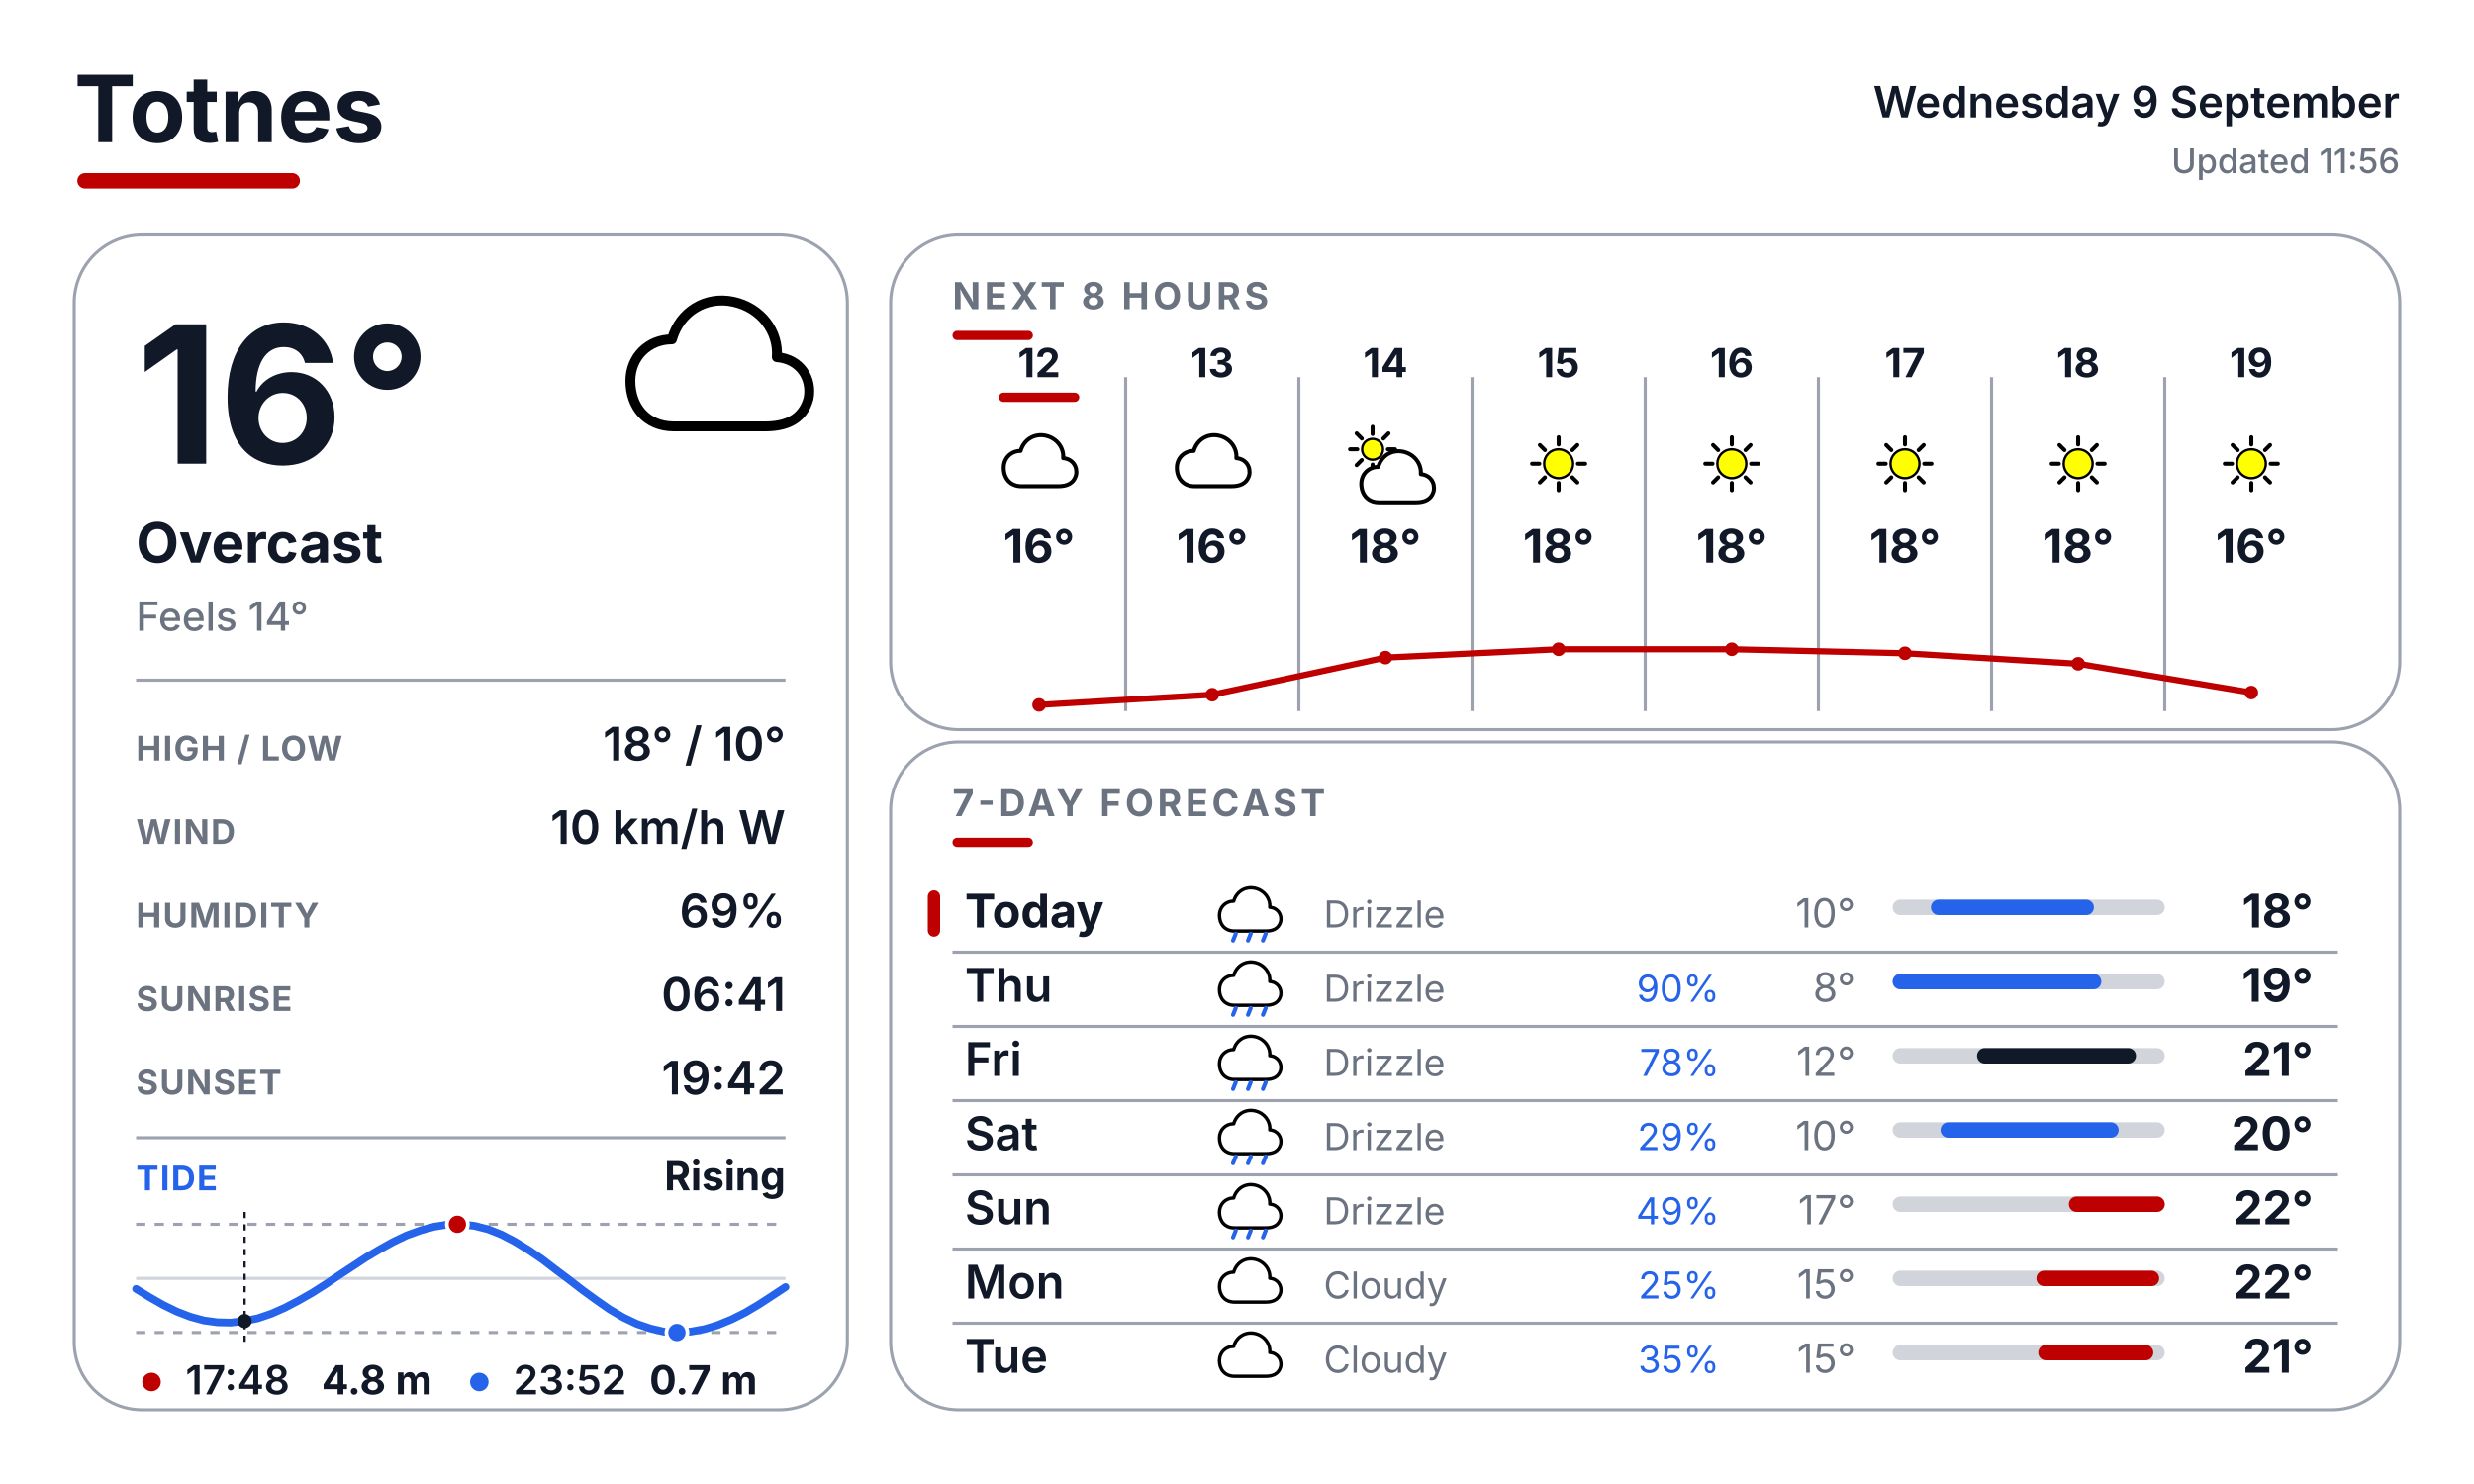
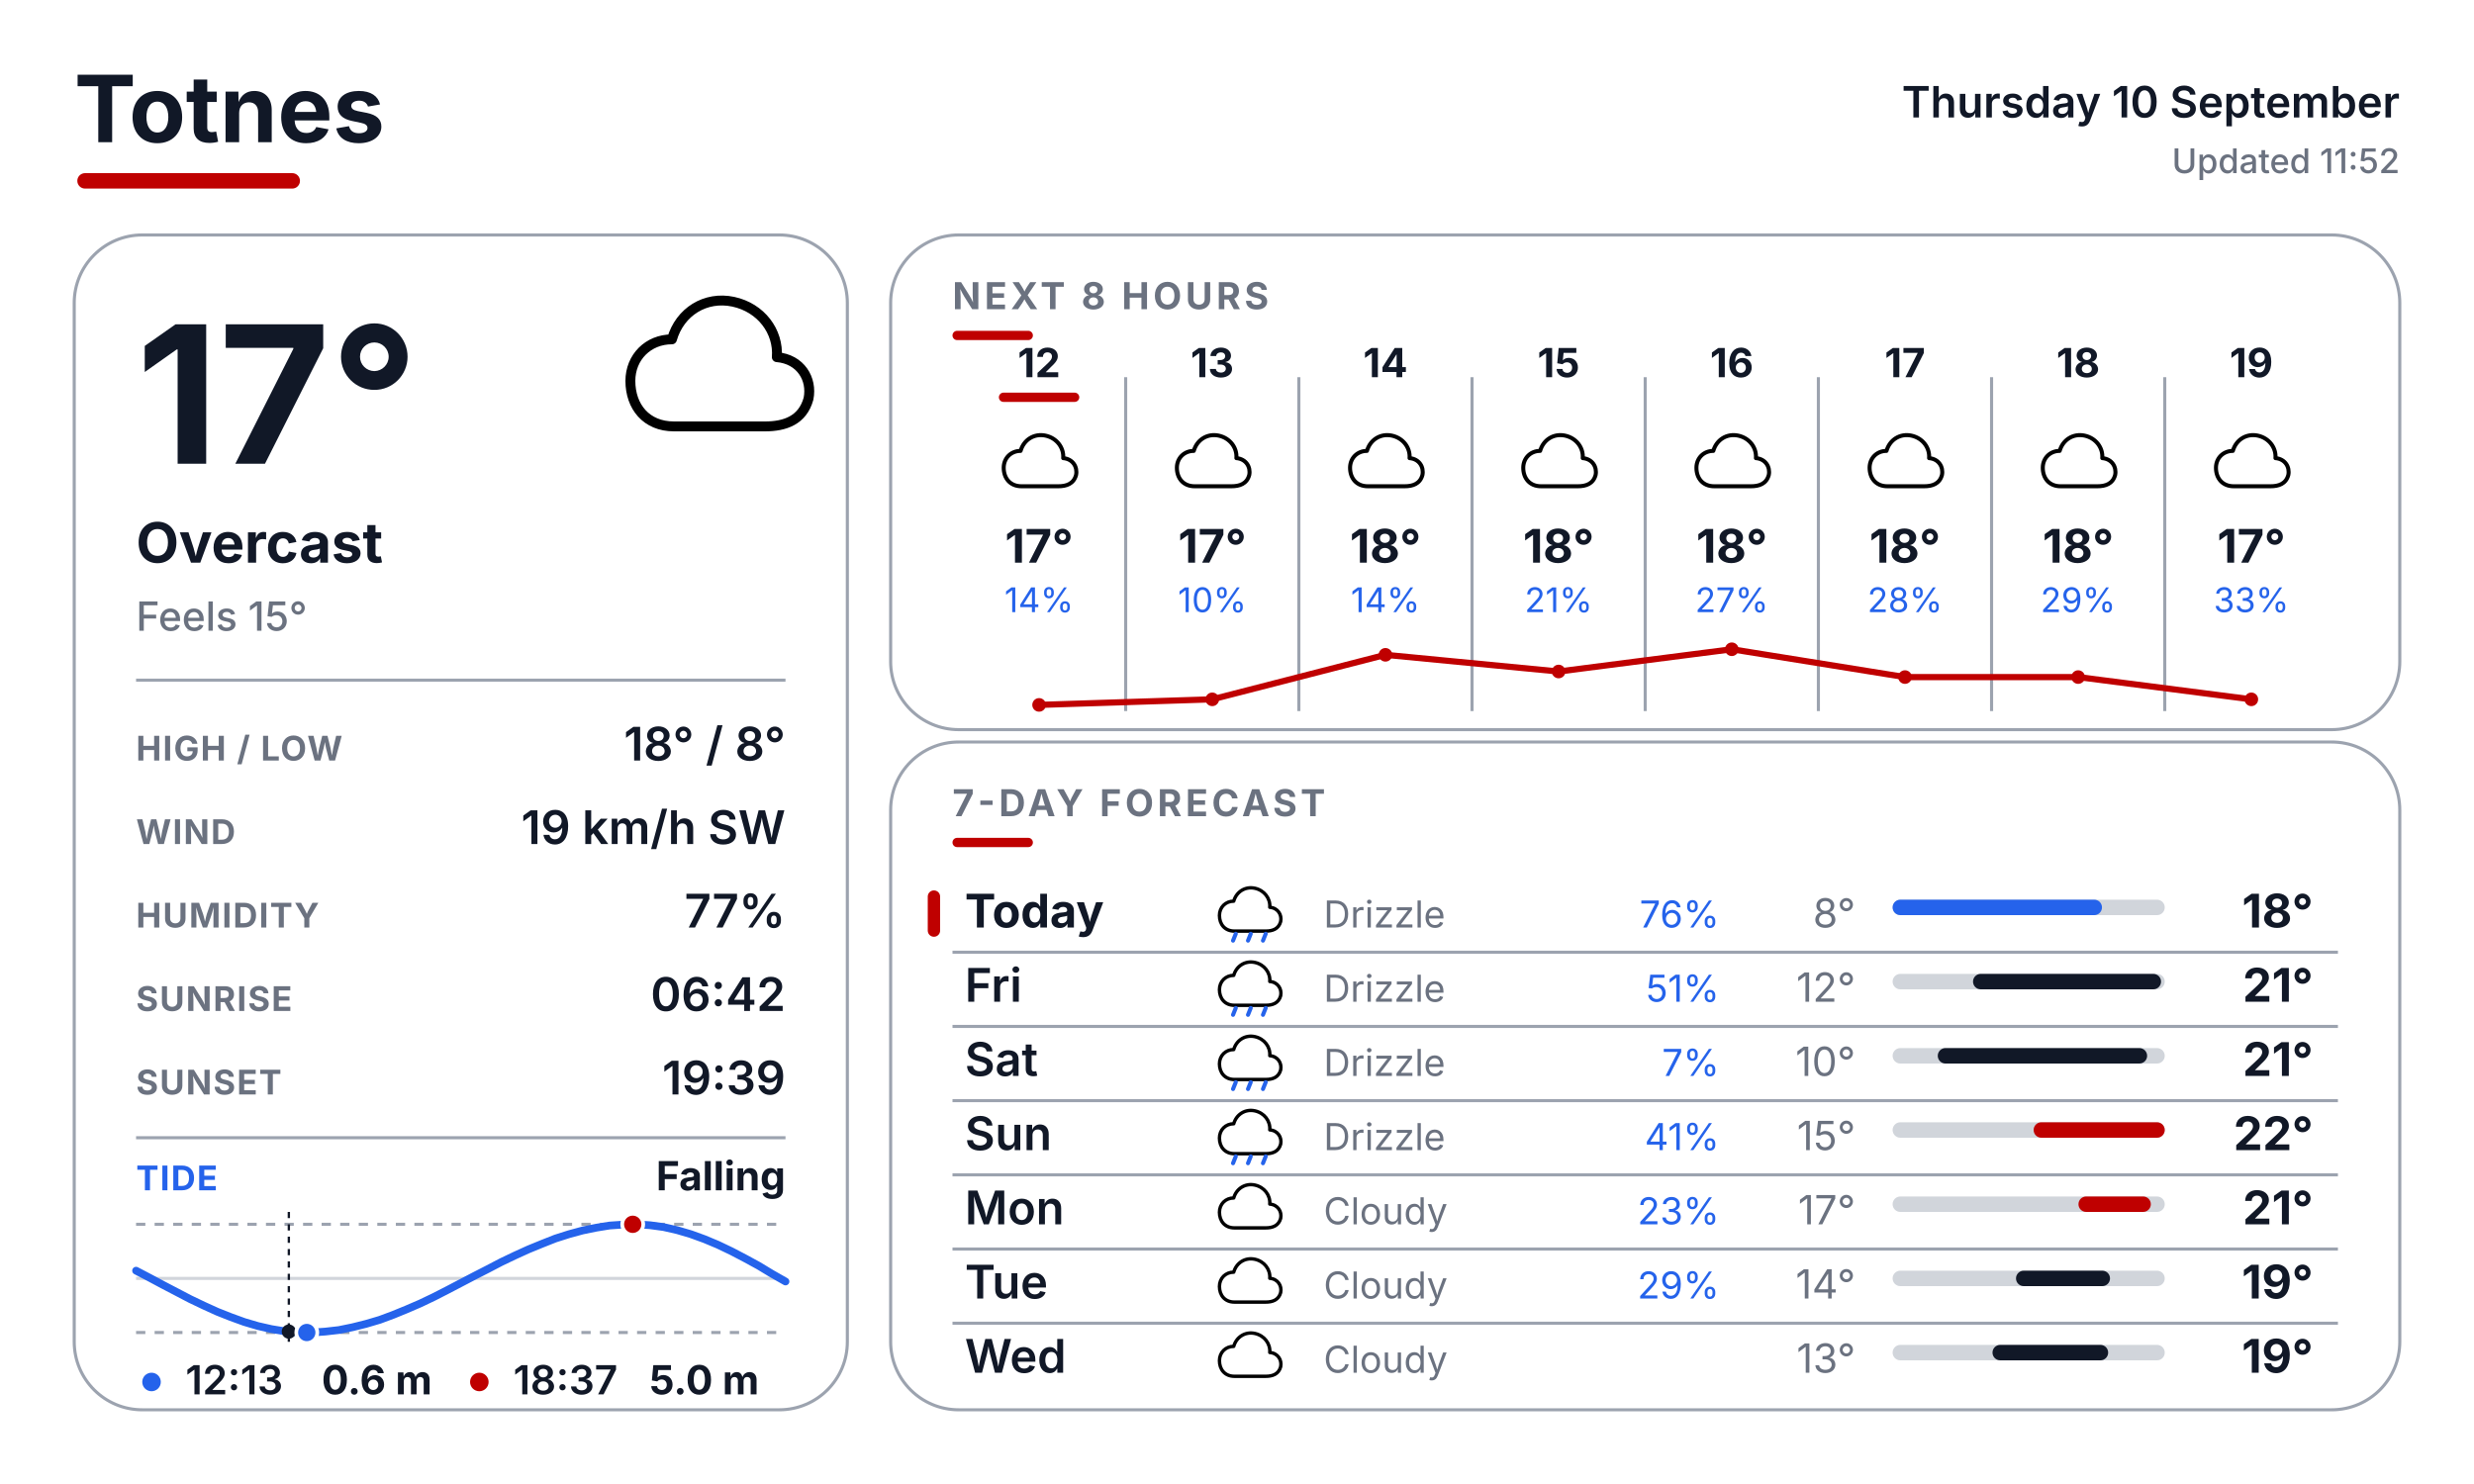
<svg xmlns="http://www.w3.org/2000/svg" width="800" height="480" viewBox="0 0 800 480" fill="none">
  <defs>
    <style>
      text { font-family: Inter, Arial, Helvetica, sans-serif; }
      .place { font-size: 30px; font-weight: 700; fill: #111827; }
      .date { font-size: 14px; font-weight: 600; fill: #111827; }
      .updated { font-size: 11px; font-weight: 500; fill: #6B7280; }
      .temp { font-size: 62px; font-weight: 700; fill: #111827; }
      .cond { font-size: 18px; font-weight: 700; fill: #111827; }
      .feels { font-size: 13px; font-weight: 500; fill: #6B7280; }
      .slabel { font-size: 11px; font-weight: 700; letter-spacing: 0.04em; fill: #6B7280; }
      .svalue { font-size: 15px; font-weight: 600; fill: #111827; }
      .sec { font-size: 12px; font-weight: 700; letter-spacing: 0.10em; fill: #6B7280; }
      .tidelabel { font-size: 11px; font-weight: 700; letter-spacing: 0.04em; fill: #2563EB; }
      .tidestate { font-size: 13px; font-weight: 700; fill: #111827; }
    </style>
  </defs>
  <rect width="800" height="480" fill="#FFFFFF" />
  <text x="24" y="46" class="place">Totnes</text>
  <rect x="25" y="56" width="72" height="5" rx="2.5" fill="#BF0000" />
-   <text x="776" y="38" text-anchor="end" class="date">Wednesday 9 September</text>
-   <text x="776" y="56" text-anchor="end" class="updated">Updated 11:56</text>
+   <text x="776" y="38" text-anchor="end" class="date">Thursday 10 September</text>
+   <text x="776" y="56" text-anchor="end" class="updated">Updated 11:52</text>
  <rect x="24" y="76" width="250" height="380" rx="22" fill="#FFFFFF" stroke="#9CA3AF" stroke-width="1" />
  <rect x="288" y="76" width="488" height="160" rx="22" fill="#FFFFFF" stroke="#9CA3AF" stroke-width="1" />
  <rect x="288" y="240" width="488" height="216" rx="22" fill="#FFFFFF" stroke="#9CA3AF" stroke-width="1" />
  <g transform="translate(200.0 88.0) scale(0.64)">
    <path d="M28 78 C14 78 6 68 6 55 C6 43 15 34 27 34 C31 20 44 12 58 15 C72 18 81 30 80 43 C92 44 98 54 96 64 C93 75 84 78 74 78 Z" fill="white" stroke="black" stroke-width="5" stroke-linejoin="round" />
  </g>
-   <text x="44" y="150" class="temp">16°</text>
+   <text x="44" y="150" class="temp">17°</text>
  <text x="44" y="182" class="cond">Overcast</text>
-   <text x="44" y="204" class="feels">Feels 14°</text>
+   <text x="44" y="204" class="feels">Feels 15°</text>
  <line x1="44" y1="220" x2="254" y2="220" stroke="#9CA3AF" stroke-width="1" />
  <text x="44" y="246" class="slabel">HIGH / LOW</text>
-   <text x="254" y="246" text-anchor="end" class="svalue">18° / 10°</text>
+   <text x="254" y="246" text-anchor="end" class="svalue">18° / 8°</text>
  <text x="44" y="273" class="slabel">WIND</text>
-   <text x="254" y="273" text-anchor="end" class="svalue">10 km/h W</text>
+   <text x="254" y="273" text-anchor="end" class="svalue">19 km/h SW</text>
  <text x="44" y="300" class="slabel">HUMIDITY</text>
-   <text x="254" y="300" text-anchor="end" class="svalue">69%</text>
+   <text x="254" y="300" text-anchor="end" class="svalue">77%</text>
  <text x="44" y="327" class="slabel">SUNRISE</text>
-   <text x="254" y="327" text-anchor="end" class="svalue">06:41</text>
+   <text x="254" y="327" text-anchor="end" class="svalue">06:42</text>
  <text x="44" y="354" class="slabel">SUNSET</text>
-   <text x="254" y="354" text-anchor="end" class="svalue">19:42</text>
+   <text x="254" y="354" text-anchor="end" class="svalue">19:39</text>
  <line x1="44" y1="368" x2="254" y2="368" stroke="#9CA3AF" stroke-width="1" />
  <text x="44" y="385" class="tidelabel">TIDE</text>
-   <text x="254" y="385" text-anchor="end" class="tidestate">Rising</text>
+   <text x="254" y="385" text-anchor="end" class="tidestate">Falling</text>
  <line x1="44" y1="396" x2="254" y2="396" stroke="#9CA3AF" stroke-width="1" stroke-dasharray="3 3" />
  <line x1="44" y1="431" x2="254" y2="431" stroke="#9CA3AF" stroke-width="1" stroke-dasharray="3 3" />
  <line x1="44" y1="413.5" x2="254" y2="413.5" stroke="#D1D5DB" stroke-width="1" />
-   <polyline points="44.0,416.9 48.4,419.6 52.8,422.1 57.1,424.2 61.5,425.9 65.9,427.1 70.3,427.7 74.6,427.8 79.0,427.3 83.4,426.4 87.8,424.9 92.1,423.0 96.5,420.7 100.9,418.2 105.3,415.4 109.6,412.5 114.0,409.6 118.4,406.7 122.8,404.1 127.1,401.7 131.5,399.6 135.9,398.0 140.3,396.8 144.6,396.1 149.0,396.0 153.4,396.5 157.8,397.6 162.1,399.3 166.5,401.6 170.9,404.3 175.3,407.3 179.6,410.6 184.0,413.9 188.4,417.3 192.8,420.5 197.1,423.5 201.5,426.1 205.9,428.2 210.3,429.7 214.6,430.7 219.0,431.0 223.4,430.7 227.8,429.9 232.1,428.6 236.5,426.8 240.9,424.6 245.3,422.0 249.6,419.2 254.0,416.3" fill="none" stroke="#2563EB" stroke-width="2.5" stroke-linecap="round" stroke-linejoin="round" />
-   <line x1="79.1" y1="392" x2="79.1" y2="435" stroke="#111827" stroke-width="0.75" stroke-dasharray="2 2" />
-   <circle cx="79.1" cy="427.3" r="2.3" fill="#111827" />
-   <circle cx="147.9" cy="396.0" r="3.4" fill="#BF0000" stroke="#FFFFFF" stroke-width="1.2" />
-   <circle cx="218.9" cy="431.0" r="3.4" fill="#2563EB" stroke="#FFFFFF" stroke-width="1.2" />
-   <circle cx="49" cy="447" r="3" fill="#BF0000" />
-   <text x="60" y="451" font-family="Inter, Arial, Helvetica, sans-serif" font-size="13" font-weight="600" fill="#111827">17:48</text>
-   <text x="104" y="451" font-family="Inter, Arial, Helvetica, sans-serif" font-size="13" font-weight="700" fill="#111827">4.8 m</text>
-   <circle cx="155" cy="447" r="3" fill="#2563EB" />
-   <text x="166" y="451" font-family="Inter, Arial, Helvetica, sans-serif" font-size="13" font-weight="600" fill="#111827">23:52</text>
-   <text x="210" y="451" font-family="Inter, Arial, Helvetica, sans-serif" font-size="13" font-weight="700" fill="#111827">0.7 m</text>
+   <polyline points="44.0,411.0 48.4,413.3 52.7,415.6 57.1,417.9 61.5,420.2 65.9,422.3 70.3,424.3 74.6,426.0 79.0,427.6 83.4,428.9 87.8,429.9 92.1,430.6 96.5,431.0 100.9,431.0 105.2,430.7 109.6,430.2 114.0,429.3 118.4,428.2 122.8,426.9 127.1,425.3 131.5,423.5 135.9,421.6 140.3,419.5 144.6,417.3 149.0,415.0 153.4,412.7 157.7,410.5 162.1,408.2 166.5,406.1 170.9,404.1 175.3,402.3 179.6,400.6 184.0,399.2 188.4,398.0 192.8,397.1 197.1,396.4 201.5,396.1 205.9,396.0 210.2,396.3 214.6,396.9 219.0,397.9 223.4,399.2 227.8,400.8 232.1,402.6 236.5,404.7 240.9,407.0 245.3,409.4 249.6,412.0 254.0,414.5" fill="none" stroke="#2563EB" stroke-width="2.5" stroke-linecap="round" stroke-linejoin="round" />
+   <line x1="93.4" y1="392" x2="93.4" y2="435" stroke="#111827" stroke-width="0.75" stroke-dasharray="2 2" />
+   <circle cx="93.4" cy="430.7" r="2.3" fill="#111827" />
+   <circle cx="204.6" cy="396.0" r="3.4" fill="#BF0000" stroke="#FFFFFF" stroke-width="1.2" />
+   <circle cx="99.2" cy="431.0" r="3.4" fill="#2563EB" stroke="#FFFFFF" stroke-width="1.2" />
+   <circle cx="49" cy="447" r="3" fill="#2563EB" />
+   <text x="60" y="451" font-family="Inter, Arial, Helvetica, sans-serif" font-size="13" font-weight="600" fill="#111827">12:13</text>
+   <text x="104" y="451" font-family="Inter, Arial, Helvetica, sans-serif" font-size="13" font-weight="700" fill="#111827">0.6 m</text>
+   <circle cx="155" cy="447" r="3" fill="#BF0000" />
+   <text x="166" y="451" font-family="Inter, Arial, Helvetica, sans-serif" font-size="13" font-weight="600" fill="#111827">18:37</text>
+   <text x="210" y="451" font-family="Inter, Arial, Helvetica, sans-serif" font-size="13" font-weight="700" fill="#111827">5.0 m</text>
  <text x="308" y="100" class="sec">NEXT 8 HOURS</text>
  <rect x="308" y="107" width="26" height="3" rx="1.5" fill="#BF0000" />
  <line x1="364" y1="122" x2="364" y2="230" stroke="#9CA3AF" stroke-width="1" />
  <line x1="420" y1="122" x2="420" y2="230" stroke="#9CA3AF" stroke-width="1" />
  <line x1="476" y1="122" x2="476" y2="230" stroke="#9CA3AF" stroke-width="1" />
  <line x1="532" y1="122" x2="532" y2="230" stroke="#9CA3AF" stroke-width="1" />
  <line x1="588" y1="122" x2="588" y2="230" stroke="#9CA3AF" stroke-width="1" />
  <line x1="644" y1="122" x2="644" y2="230" stroke="#9CA3AF" stroke-width="1" />
  <line x1="700" y1="122" x2="700" y2="230" stroke="#9CA3AF" stroke-width="1" />
  <text x="336" y="122" text-anchor="middle" font-family="Inter, Arial, Helvetica, sans-serif" font-size="13" font-weight="700" fill="#111827">12</text>
  <rect x="323" y="127" width="26" height="3" rx="1.5" fill="#BF0000" />
  <g transform="translate(323.0 137.0) scale(0.26)">
    <path d="M28 78 C14 78 6 68 6 55 C6 43 15 34 27 34 C31 20 44 12 58 15 C72 18 81 30 80 43 C92 44 98 54 96 64 C93 75 84 78 74 78 Z" fill="white" stroke="black" stroke-width="5" stroke-linejoin="round" />
  </g>
-   <text x="336" y="182" text-anchor="middle" font-family="Inter, Arial, Helvetica, sans-serif" font-size="15" font-weight="700" fill="#111827">16°</text>
+   <text x="336" y="182" text-anchor="middle" font-family="Inter, Arial, Helvetica, sans-serif" font-size="15" font-weight="700" fill="#111827">17°</text>
+   <text x="336" y="198" text-anchor="middle" font-family="Inter, Arial, Helvetica, sans-serif" font-size="11" fill="#2563EB">14%</text>
  <text x="392" y="122" text-anchor="middle" font-family="Inter, Arial, Helvetica, sans-serif" font-size="13" font-weight="700" fill="#111827">13</text>
  <g transform="translate(379.0 137.0) scale(0.26)">
    <path d="M28 78 C14 78 6 68 6 55 C6 43 15 34 27 34 C31 20 44 12 58 15 C72 18 81 30 80 43 C92 44 98 54 96 64 C93 75 84 78 74 78 Z" fill="white" stroke="black" stroke-width="5" stroke-linejoin="round" />
  </g>
-   <text x="392" y="182" text-anchor="middle" font-family="Inter, Arial, Helvetica, sans-serif" font-size="15" font-weight="700" fill="#111827">16°</text>
+   <text x="392" y="182" text-anchor="middle" font-family="Inter, Arial, Helvetica, sans-serif" font-size="15" font-weight="700" fill="#111827">17°</text>
+   <text x="392" y="198" text-anchor="middle" font-family="Inter, Arial, Helvetica, sans-serif" font-size="11" fill="#2563EB">10%</text>
  <text x="448" y="122" text-anchor="middle" font-family="Inter, Arial, Helvetica, sans-serif" font-size="13" font-weight="700" fill="#111827">14</text>
  <g transform="translate(435.0 137.0) scale(0.26)">
-     <line x1="53.0" y1="32.0" x2="62.0" y2="32.0" stroke="#000000" stroke-width="5" stroke-linecap="round" />
-     <line x1="47.4" y1="45.4" x2="53.8" y2="51.8" stroke="#000000" stroke-width="5" stroke-linecap="round" />
-     <line x1="34.0" y1="51.0" x2="34.0" y2="60.0" stroke="#000000" stroke-width="5" stroke-linecap="round" />
-     <line x1="20.6" y1="45.4" x2="14.2" y2="51.8" stroke="#000000" stroke-width="5" stroke-linecap="round" />
-     <line x1="15.0" y1="32.0" x2="6.0" y2="32.0" stroke="#000000" stroke-width="5" stroke-linecap="round" />
-     <line x1="20.6" y1="18.6" x2="14.2" y2="12.2" stroke="#000000" stroke-width="5" stroke-linecap="round" />
-     <line x1="34.0" y1="13.0" x2="34.0" y2="4.0" stroke="#000000" stroke-width="5" stroke-linecap="round" />
-     <line x1="47.4" y1="18.6" x2="53.8" y2="12.2" stroke="#000000" stroke-width="5" stroke-linecap="round" />
-     <circle cx="34" cy="32" r="13" fill="#FFFF00" stroke="black" stroke-width="3" />
-     <g transform="translate(14 20)">
-       <path d="M28 78 C14 78 6 68 6 55 C6 43 15 34 27 34 C31 20 44 12 58 15 C72 18 81 30 80 43 C92 44 98 54 96 64 C93 75 84 78 74 78 Z" fill="white" stroke="black" stroke-width="5" stroke-linejoin="round" />
-     </g>
+     <path d="M28 78 C14 78 6 68 6 55 C6 43 15 34 27 34 C31 20 44 12 58 15 C72 18 81 30 80 43 C92 44 98 54 96 64 C93 75 84 78 74 78 Z" fill="white" stroke="black" stroke-width="5" stroke-linejoin="round" />
  </g>
  <text x="448" y="182" text-anchor="middle" font-family="Inter, Arial, Helvetica, sans-serif" font-size="15" font-weight="700" fill="#111827">18°</text>
+   <text x="448" y="198" text-anchor="middle" font-family="Inter, Arial, Helvetica, sans-serif" font-size="11" fill="#2563EB">14%</text>
  <text x="504" y="122" text-anchor="middle" font-family="Inter, Arial, Helvetica, sans-serif" font-size="13" font-weight="700" fill="#111827">15</text>
  <g transform="translate(491.0 137.0) scale(0.26)">
-     <line x1="74.0" y1="50.0" x2="83.0" y2="50.0" stroke="#000000" stroke-width="5" stroke-linecap="round" />
-     <line x1="67.0" y1="67.0" x2="73.3" y2="73.3" stroke="#000000" stroke-width="5" stroke-linecap="round" />
-     <line x1="50.0" y1="74.0" x2="50.0" y2="83.0" stroke="#000000" stroke-width="5" stroke-linecap="round" />
-     <line x1="33.0" y1="67.0" x2="26.7" y2="73.3" stroke="#000000" stroke-width="5" stroke-linecap="round" />
-     <line x1="26.0" y1="50.0" x2="17.0" y2="50.0" stroke="#000000" stroke-width="5" stroke-linecap="round" />
-     <line x1="33.0" y1="33.0" x2="26.7" y2="26.7" stroke="#000000" stroke-width="5" stroke-linecap="round" />
-     <line x1="50.0" y1="26.0" x2="50.0" y2="17.0" stroke="#000000" stroke-width="5" stroke-linecap="round" />
-     <line x1="67.0" y1="33.0" x2="73.3" y2="26.7" stroke="#000000" stroke-width="5" stroke-linecap="round" />
-     <circle cx="50" cy="50" r="18" fill="#FFFF00" stroke="black" stroke-width="3" />
+     <path d="M28 78 C14 78 6 68 6 55 C6 43 15 34 27 34 C31 20 44 12 58 15 C72 18 81 30 80 43 C92 44 98 54 96 64 C93 75 84 78 74 78 Z" fill="white" stroke="black" stroke-width="5" stroke-linejoin="round" />
  </g>
  <text x="504" y="182" text-anchor="middle" font-family="Inter, Arial, Helvetica, sans-serif" font-size="15" font-weight="700" fill="#111827">18°</text>
+   <text x="504" y="198" text-anchor="middle" font-family="Inter, Arial, Helvetica, sans-serif" font-size="11" fill="#2563EB">21%</text>
  <text x="560" y="122" text-anchor="middle" font-family="Inter, Arial, Helvetica, sans-serif" font-size="13" font-weight="700" fill="#111827">16</text>
  <g transform="translate(547.0 137.0) scale(0.26)">
-     <line x1="74.0" y1="50.0" x2="83.0" y2="50.0" stroke="#000000" stroke-width="5" stroke-linecap="round" />
-     <line x1="67.0" y1="67.0" x2="73.3" y2="73.3" stroke="#000000" stroke-width="5" stroke-linecap="round" />
-     <line x1="50.0" y1="74.0" x2="50.0" y2="83.0" stroke="#000000" stroke-width="5" stroke-linecap="round" />
-     <line x1="33.0" y1="67.0" x2="26.7" y2="73.3" stroke="#000000" stroke-width="5" stroke-linecap="round" />
-     <line x1="26.0" y1="50.0" x2="17.0" y2="50.0" stroke="#000000" stroke-width="5" stroke-linecap="round" />
-     <line x1="33.0" y1="33.0" x2="26.7" y2="26.7" stroke="#000000" stroke-width="5" stroke-linecap="round" />
-     <line x1="50.0" y1="26.0" x2="50.0" y2="17.0" stroke="#000000" stroke-width="5" stroke-linecap="round" />
-     <line x1="67.0" y1="33.0" x2="73.3" y2="26.7" stroke="#000000" stroke-width="5" stroke-linecap="round" />
-     <circle cx="50" cy="50" r="18" fill="#FFFF00" stroke="black" stroke-width="3" />
+     <path d="M28 78 C14 78 6 68 6 55 C6 43 15 34 27 34 C31 20 44 12 58 15 C72 18 81 30 80 43 C92 44 98 54 96 64 C93 75 84 78 74 78 Z" fill="white" stroke="black" stroke-width="5" stroke-linejoin="round" />
  </g>
  <text x="560" y="182" text-anchor="middle" font-family="Inter, Arial, Helvetica, sans-serif" font-size="15" font-weight="700" fill="#111827">18°</text>
+   <text x="560" y="198" text-anchor="middle" font-family="Inter, Arial, Helvetica, sans-serif" font-size="11" fill="#2563EB">27%</text>
  <text x="616" y="122" text-anchor="middle" font-family="Inter, Arial, Helvetica, sans-serif" font-size="13" font-weight="700" fill="#111827">17</text>
  <g transform="translate(603.0 137.0) scale(0.26)">
-     <line x1="74.0" y1="50.0" x2="83.0" y2="50.0" stroke="#000000" stroke-width="5" stroke-linecap="round" />
-     <line x1="67.0" y1="67.0" x2="73.3" y2="73.3" stroke="#000000" stroke-width="5" stroke-linecap="round" />
-     <line x1="50.0" y1="74.0" x2="50.0" y2="83.0" stroke="#000000" stroke-width="5" stroke-linecap="round" />
-     <line x1="33.0" y1="67.0" x2="26.7" y2="73.3" stroke="#000000" stroke-width="5" stroke-linecap="round" />
-     <line x1="26.0" y1="50.0" x2="17.0" y2="50.0" stroke="#000000" stroke-width="5" stroke-linecap="round" />
-     <line x1="33.0" y1="33.0" x2="26.7" y2="26.7" stroke="#000000" stroke-width="5" stroke-linecap="round" />
-     <line x1="50.0" y1="26.0" x2="50.0" y2="17.0" stroke="#000000" stroke-width="5" stroke-linecap="round" />
-     <line x1="67.0" y1="33.0" x2="73.3" y2="26.7" stroke="#000000" stroke-width="5" stroke-linecap="round" />
-     <circle cx="50" cy="50" r="18" fill="#FFFF00" stroke="black" stroke-width="3" />
+     <path d="M28 78 C14 78 6 68 6 55 C6 43 15 34 27 34 C31 20 44 12 58 15 C72 18 81 30 80 43 C92 44 98 54 96 64 C93 75 84 78 74 78 Z" fill="white" stroke="black" stroke-width="5" stroke-linejoin="round" />
  </g>
  <text x="616" y="182" text-anchor="middle" font-family="Inter, Arial, Helvetica, sans-serif" font-size="15" font-weight="700" fill="#111827">18°</text>
+   <text x="616" y="198" text-anchor="middle" font-family="Inter, Arial, Helvetica, sans-serif" font-size="11" fill="#2563EB">28%</text>
  <text x="672" y="122" text-anchor="middle" font-family="Inter, Arial, Helvetica, sans-serif" font-size="13" font-weight="700" fill="#111827">18</text>
  <g transform="translate(659.0 137.0) scale(0.26)">
-     <line x1="74.0" y1="50.0" x2="83.0" y2="50.0" stroke="#000000" stroke-width="5" stroke-linecap="round" />
-     <line x1="67.0" y1="67.0" x2="73.3" y2="73.3" stroke="#000000" stroke-width="5" stroke-linecap="round" />
-     <line x1="50.0" y1="74.0" x2="50.0" y2="83.0" stroke="#000000" stroke-width="5" stroke-linecap="round" />
-     <line x1="33.0" y1="67.0" x2="26.7" y2="73.3" stroke="#000000" stroke-width="5" stroke-linecap="round" />
-     <line x1="26.0" y1="50.0" x2="17.0" y2="50.0" stroke="#000000" stroke-width="5" stroke-linecap="round" />
-     <line x1="33.0" y1="33.0" x2="26.7" y2="26.7" stroke="#000000" stroke-width="5" stroke-linecap="round" />
-     <line x1="50.0" y1="26.0" x2="50.0" y2="17.0" stroke="#000000" stroke-width="5" stroke-linecap="round" />
-     <line x1="67.0" y1="33.0" x2="73.3" y2="26.7" stroke="#000000" stroke-width="5" stroke-linecap="round" />
-     <circle cx="50" cy="50" r="18" fill="#FFFF00" stroke="black" stroke-width="3" />
+     <path d="M28 78 C14 78 6 68 6 55 C6 43 15 34 27 34 C31 20 44 12 58 15 C72 18 81 30 80 43 C92 44 98 54 96 64 C93 75 84 78 74 78 Z" fill="white" stroke="black" stroke-width="5" stroke-linejoin="round" />
  </g>
  <text x="672" y="182" text-anchor="middle" font-family="Inter, Arial, Helvetica, sans-serif" font-size="15" font-weight="700" fill="#111827">18°</text>
+   <text x="672" y="198" text-anchor="middle" font-family="Inter, Arial, Helvetica, sans-serif" font-size="11" fill="#2563EB">29%</text>
  <text x="728" y="122" text-anchor="middle" font-family="Inter, Arial, Helvetica, sans-serif" font-size="13" font-weight="700" fill="#111827">19</text>
  <g transform="translate(715.0 137.0) scale(0.26)">
-     <line x1="74.0" y1="50.0" x2="83.0" y2="50.0" stroke="#000000" stroke-width="5" stroke-linecap="round" />
-     <line x1="67.0" y1="67.0" x2="73.3" y2="73.3" stroke="#000000" stroke-width="5" stroke-linecap="round" />
-     <line x1="50.0" y1="74.0" x2="50.0" y2="83.0" stroke="#000000" stroke-width="5" stroke-linecap="round" />
-     <line x1="33.0" y1="67.0" x2="26.7" y2="73.3" stroke="#000000" stroke-width="5" stroke-linecap="round" />
-     <line x1="26.0" y1="50.0" x2="17.0" y2="50.0" stroke="#000000" stroke-width="5" stroke-linecap="round" />
-     <line x1="33.0" y1="33.0" x2="26.7" y2="26.7" stroke="#000000" stroke-width="5" stroke-linecap="round" />
-     <line x1="50.0" y1="26.0" x2="50.0" y2="17.0" stroke="#000000" stroke-width="5" stroke-linecap="round" />
-     <line x1="67.0" y1="33.0" x2="73.3" y2="26.7" stroke="#000000" stroke-width="5" stroke-linecap="round" />
-     <circle cx="50" cy="50" r="18" fill="#FFFF00" stroke="black" stroke-width="3" />
-   </g>
-   <text x="728" y="182" text-anchor="middle" font-family="Inter, Arial, Helvetica, sans-serif" font-size="15" font-weight="700" fill="#111827">16°</text>
-   <polyline points="336.0,228.0 392.0,224.7 448.0,212.7 504.0,210.0 560.0,210.0 616.0,211.3 672.0,214.7 728.0,224.0" fill="none" stroke="#BF0000" stroke-width="2" stroke-linecap="round" stroke-linejoin="round" />
+     <path d="M28 78 C14 78 6 68 6 55 C6 43 15 34 27 34 C31 20 44 12 58 15 C72 18 81 30 80 43 C92 44 98 54 96 64 C93 75 84 78 74 78 Z" fill="white" stroke="black" stroke-width="5" stroke-linejoin="round" />
+   </g>
+   <text x="728" y="182" text-anchor="middle" font-family="Inter, Arial, Helvetica, sans-serif" font-size="15" font-weight="700" fill="#111827">17°</text>
+   <text x="728" y="198" text-anchor="middle" font-family="Inter, Arial, Helvetica, sans-serif" font-size="11" fill="#2563EB">33%</text>
+   <polyline points="336.0,228.0 392.0,226.2 448.0,211.8 504.0,217.2 560.0,210.0 616.0,219.0 672.0,219.0 728.0,226.2" fill="none" stroke="#BF0000" stroke-width="2" stroke-linecap="round" stroke-linejoin="round" />
  <circle cx="336.0" cy="228.0" r="2.2" fill="#BF0000" />
-   <circle cx="392.0" cy="224.7" r="2.2" fill="#BF0000" />
-   <circle cx="448.0" cy="212.7" r="2.2" fill="#BF0000" />
-   <circle cx="504.0" cy="210.0" r="2.2" fill="#BF0000" />
+   <circle cx="392.0" cy="226.2" r="2.2" fill="#BF0000" />
+   <circle cx="448.0" cy="211.8" r="2.2" fill="#BF0000" />
+   <circle cx="504.0" cy="217.2" r="2.2" fill="#BF0000" />
  <circle cx="560.0" cy="210.0" r="2.2" fill="#BF0000" />
-   <circle cx="616.0" cy="211.3" r="2.2" fill="#BF0000" />
-   <circle cx="672.0" cy="214.7" r="2.2" fill="#BF0000" />
-   <circle cx="728.0" cy="224.0" r="2.2" fill="#BF0000" />
+   <circle cx="616.0" cy="219.0" r="2.2" fill="#BF0000" />
+   <circle cx="672.0" cy="219.0" r="2.2" fill="#BF0000" />
+   <circle cx="728.0" cy="226.2" r="2.2" fill="#BF0000" />
  <text x="308" y="264" class="sec">7-DAY FORECAST</text>
  <rect x="308" y="271" width="26" height="3" rx="1.5" fill="#BF0000" />
  <rect x="300" y="288" width="4" height="15" rx="2" fill="#BF0000" />
  <text x="312" y="300" font-family="Inter, Arial, Helvetica, sans-serif" font-size="15" font-weight="700" fill="#111827">Today</text>
  <g transform="translate(393.0 284.0) scale(0.22)">
    <path d="M28 78 C14 78 6 68 6 55 C6 43 15 34 27 34 C31 20 44 12 58 15 C72 18 81 30 80 43 C92 44 98 54 96 64 C93 75 84 78 74 78 Z" fill="white" stroke="black" stroke-width="5" stroke-linejoin="round" />
    <line x1="30" y1="82" x2="26" y2="92" stroke="#2563EB" stroke-width="6" stroke-linecap="round" />
    <line x1="52" y1="82" x2="48" y2="92" stroke="#2563EB" stroke-width="6" stroke-linecap="round" />
    <line x1="74" y1="82" x2="70" y2="92" stroke="#2563EB" stroke-width="6" stroke-linecap="round" />
  </g>
  <text x="428" y="300" font-family="Inter, Arial, Helvetica, sans-serif" font-size="12" fill="#6B7280">Drizzle</text>
-   <text x="600" y="300" text-anchor="end" font-family="Inter, Arial, Helvetica, sans-serif" font-size="13" fill="#6B7280">10°</text>
+   <text x="556" y="300" text-anchor="end" font-family="Inter, Arial, Helvetica, sans-serif" font-size="12" fill="#2563EB">76%</text>
+   <text x="600" y="300" text-anchor="end" font-family="Inter, Arial, Helvetica, sans-serif" font-size="13" fill="#6B7280">8°</text>
  <rect x="612" y="291" width="88" height="5" rx="2.5" fill="#D1D5DB" />
-   <rect x="624.4" y="291" width="52.7" height="5" rx="2.5" fill="#2563EB" />
+   <rect x="612.0" y="291" width="67.7" height="5" rx="2.5" fill="#2563EB" />
  <text x="748" y="300" text-anchor="end" font-family="Inter, Arial, Helvetica, sans-serif" font-size="15" font-weight="700" fill="#111827">18°</text>
  <line x1="308" y1="308" x2="756" y2="308" stroke="#9CA3AF" stroke-width="1" />
-   <text x="312" y="324" font-family="Inter, Arial, Helvetica, sans-serif" font-size="15" font-weight="600" fill="#111827">Thu</text>
+   <text x="312" y="324" font-family="Inter, Arial, Helvetica, sans-serif" font-size="15" font-weight="600" fill="#111827">Fri</text>
  <g transform="translate(393.0 308.0) scale(0.22)">
    <path d="M28 78 C14 78 6 68 6 55 C6 43 15 34 27 34 C31 20 44 12 58 15 C72 18 81 30 80 43 C92 44 98 54 96 64 C93 75 84 78 74 78 Z" fill="white" stroke="black" stroke-width="5" stroke-linejoin="round" />
    <line x1="30" y1="82" x2="26" y2="92" stroke="#2563EB" stroke-width="6" stroke-linecap="round" />
    <line x1="52" y1="82" x2="48" y2="92" stroke="#2563EB" stroke-width="6" stroke-linecap="round" />
    <line x1="74" y1="82" x2="70" y2="92" stroke="#2563EB" stroke-width="6" stroke-linecap="round" />
  </g>
  <text x="428" y="324" font-family="Inter, Arial, Helvetica, sans-serif" font-size="12" fill="#6B7280">Drizzle</text>
-   <text x="556" y="324" text-anchor="end" font-family="Inter, Arial, Helvetica, sans-serif" font-size="12" fill="#2563EB">90%</text>
-   <text x="600" y="324" text-anchor="end" font-family="Inter, Arial, Helvetica, sans-serif" font-size="13" fill="#6B7280">8°</text>
+   <text x="556" y="324" text-anchor="end" font-family="Inter, Arial, Helvetica, sans-serif" font-size="12" fill="#2563EB">51%</text>
+   <text x="600" y="324" text-anchor="end" font-family="Inter, Arial, Helvetica, sans-serif" font-size="13" fill="#6B7280">12°</text>
  <rect x="612" y="315" width="88" height="5" rx="2.5" fill="#D1D5DB" />
-   <rect x="612.0" y="315" width="67.5" height="5" rx="2.5" fill="#2563EB" />
-   <text x="748" y="324" text-anchor="end" font-family="Inter, Arial, Helvetica, sans-serif" font-size="15" font-weight="700" fill="#111827">19°</text>
+   <rect x="638.0" y="315" width="60.8" height="5" rx="2.5" fill="#111827" />
+   <text x="748" y="324" text-anchor="end" font-family="Inter, Arial, Helvetica, sans-serif" font-size="15" font-weight="700" fill="#111827">21°</text>
  <line x1="308" y1="332" x2="756" y2="332" stroke="#9CA3AF" stroke-width="1" />
-   <text x="312" y="348" font-family="Inter, Arial, Helvetica, sans-serif" font-size="15" font-weight="600" fill="#111827">Fri</text>
+   <text x="312" y="348" font-family="Inter, Arial, Helvetica, sans-serif" font-size="15" font-weight="600" fill="#111827">Sat</text>
  <g transform="translate(393.0 332.0) scale(0.22)">
    <path d="M28 78 C14 78 6 68 6 55 C6 43 15 34 27 34 C31 20 44 12 58 15 C72 18 81 30 80 43 C92 44 98 54 96 64 C93 75 84 78 74 78 Z" fill="white" stroke="black" stroke-width="5" stroke-linejoin="round" />
    <line x1="30" y1="82" x2="26" y2="92" stroke="#2563EB" stroke-width="6" stroke-linecap="round" />
    <line x1="52" y1="82" x2="48" y2="92" stroke="#2563EB" stroke-width="6" stroke-linecap="round" />
    <line x1="74" y1="82" x2="70" y2="92" stroke="#2563EB" stroke-width="6" stroke-linecap="round" />
  </g>
  <text x="428" y="348" font-family="Inter, Arial, Helvetica, sans-serif" font-size="12" fill="#6B7280">Drizzle</text>
-   <text x="556" y="348" text-anchor="end" font-family="Inter, Arial, Helvetica, sans-serif" font-size="12" fill="#2563EB">78%</text>
-   <text x="600" y="348" text-anchor="end" font-family="Inter, Arial, Helvetica, sans-serif" font-size="13" fill="#6B7280">12°</text>
+   <text x="556" y="348" text-anchor="end" font-family="Inter, Arial, Helvetica, sans-serif" font-size="12" fill="#2563EB">7%</text>
+   <text x="600" y="348" text-anchor="end" font-family="Inter, Arial, Helvetica, sans-serif" font-size="13" fill="#6B7280">10°</text>
  <rect x="612" y="339" width="88" height="5" rx="2.5" fill="#D1D5DB" />
-   <rect x="639.3" y="339" width="51.4" height="5" rx="2.5" fill="#111827" />
+   <rect x="626.6" y="339" width="67.7" height="5" rx="2.5" fill="#111827" />
  <text x="748" y="348" text-anchor="end" font-family="Inter, Arial, Helvetica, sans-serif" font-size="15" font-weight="700" fill="#111827">21°</text>
  <line x1="308" y1="356" x2="756" y2="356" stroke="#9CA3AF" stroke-width="1" />
-   <text x="312" y="372" font-family="Inter, Arial, Helvetica, sans-serif" font-size="15" font-weight="600" fill="#111827">Sat</text>
+   <text x="312" y="372" font-family="Inter, Arial, Helvetica, sans-serif" font-size="15" font-weight="600" fill="#111827">Sun</text>
  <g transform="translate(393.0 356.0) scale(0.22)">
    <path d="M28 78 C14 78 6 68 6 55 C6 43 15 34 27 34 C31 20 44 12 58 15 C72 18 81 30 80 43 C92 44 98 54 96 64 C93 75 84 78 74 78 Z" fill="white" stroke="black" stroke-width="5" stroke-linejoin="round" />
    <line x1="30" y1="82" x2="26" y2="92" stroke="#2563EB" stroke-width="6" stroke-linecap="round" />
    <line x1="52" y1="82" x2="48" y2="92" stroke="#2563EB" stroke-width="6" stroke-linecap="round" />
    <line x1="74" y1="82" x2="70" y2="92" stroke="#2563EB" stroke-width="6" stroke-linecap="round" />
  </g>
  <text x="428" y="372" font-family="Inter, Arial, Helvetica, sans-serif" font-size="12" fill="#6B7280">Drizzle</text>
-   <text x="556" y="372" text-anchor="end" font-family="Inter, Arial, Helvetica, sans-serif" font-size="12" fill="#2563EB">29%</text>
-   <text x="600" y="372" text-anchor="end" font-family="Inter, Arial, Helvetica, sans-serif" font-size="13" fill="#6B7280">10°</text>
+   <text x="556" y="372" text-anchor="end" font-family="Inter, Arial, Helvetica, sans-serif" font-size="12" fill="#2563EB">41%</text>
+   <text x="600" y="372" text-anchor="end" font-family="Inter, Arial, Helvetica, sans-serif" font-size="13" fill="#6B7280">15°</text>
  <rect x="612" y="363" width="88" height="5" rx="2.5" fill="#D1D5DB" />
-   <rect x="627.5" y="363" width="57.6" height="5" rx="2.5" fill="#2563EB" />
-   <text x="748" y="372" text-anchor="end" font-family="Inter, Arial, Helvetica, sans-serif" font-size="15" font-weight="700" fill="#111827">20°</text>
+   <rect x="657.6" y="363" width="42.4" height="5" rx="2.5" fill="#BF0000" />
+   <text x="748" y="372" text-anchor="end" font-family="Inter, Arial, Helvetica, sans-serif" font-size="15" font-weight="700" fill="#111827">22°</text>
  <line x1="308" y1="380" x2="756" y2="380" stroke="#9CA3AF" stroke-width="1" />
-   <text x="312" y="396" font-family="Inter, Arial, Helvetica, sans-serif" font-size="15" font-weight="600" fill="#111827">Sun</text>
+   <text x="312" y="396" font-family="Inter, Arial, Helvetica, sans-serif" font-size="15" font-weight="600" fill="#111827">Mon</text>
  <g transform="translate(393.0 380.0) scale(0.22)">
    <path d="M28 78 C14 78 6 68 6 55 C6 43 15 34 27 34 C31 20 44 12 58 15 C72 18 81 30 80 43 C92 44 98 54 96 64 C93 75 84 78 74 78 Z" fill="white" stroke="black" stroke-width="5" stroke-linejoin="round" />
-     <line x1="30" y1="82" x2="26" y2="92" stroke="#2563EB" stroke-width="6" stroke-linecap="round" />
-     <line x1="52" y1="82" x2="48" y2="92" stroke="#2563EB" stroke-width="6" stroke-linecap="round" />
-     <line x1="74" y1="82" x2="70" y2="92" stroke="#2563EB" stroke-width="6" stroke-linecap="round" />
-   </g>
-   <text x="428" y="396" font-family="Inter, Arial, Helvetica, sans-serif" font-size="12" fill="#6B7280">Drizzle</text>
-   <text x="556" y="396" text-anchor="end" font-family="Inter, Arial, Helvetica, sans-serif" font-size="12" fill="#2563EB">49%</text>
+   </g>
+   <text x="428" y="396" font-family="Inter, Arial, Helvetica, sans-serif" font-size="12" fill="#6B7280">Cloudy</text>
+   <text x="556" y="396" text-anchor="end" font-family="Inter, Arial, Helvetica, sans-serif" font-size="12" fill="#2563EB">23%</text>
  <text x="600" y="396" text-anchor="end" font-family="Inter, Arial, Helvetica, sans-serif" font-size="13" fill="#6B7280">17°</text>
  <rect x="612" y="387" width="88" height="5" rx="2.5" fill="#D1D5DB" />
-   <rect x="669.0" y="387" width="31.0" height="5" rx="2.5" fill="#BF0000" />
-   <text x="748" y="396" text-anchor="end" font-family="Inter, Arial, Helvetica, sans-serif" font-size="15" font-weight="700" fill="#111827">22°</text>
+   <rect x="672.1" y="387" width="23.4" height="5" rx="2.5" fill="#BF0000" />
+   <text x="748" y="396" text-anchor="end" font-family="Inter, Arial, Helvetica, sans-serif" font-size="15" font-weight="700" fill="#111827">21°</text>
  <line x1="308" y1="404" x2="756" y2="404" stroke="#9CA3AF" stroke-width="1" />
-   <text x="312" y="420" font-family="Inter, Arial, Helvetica, sans-serif" font-size="15" font-weight="600" fill="#111827">Mon</text>
+   <text x="312" y="420" font-family="Inter, Arial, Helvetica, sans-serif" font-size="15" font-weight="600" fill="#111827">Tue</text>
  <g transform="translate(393.0 404.0) scale(0.22)">
    <path d="M28 78 C14 78 6 68 6 55 C6 43 15 34 27 34 C31 20 44 12 58 15 C72 18 81 30 80 43 C92 44 98 54 96 64 C93 75 84 78 74 78 Z" fill="white" stroke="black" stroke-width="5" stroke-linejoin="round" />
  </g>
  <text x="428" y="420" font-family="Inter, Arial, Helvetica, sans-serif" font-size="12" fill="#6B7280">Cloudy</text>
-   <text x="556" y="420" text-anchor="end" font-family="Inter, Arial, Helvetica, sans-serif" font-size="12" fill="#2563EB">25%</text>
-   <text x="600" y="420" text-anchor="end" font-family="Inter, Arial, Helvetica, sans-serif" font-size="13" fill="#6B7280">15°</text>
+   <text x="556" y="420" text-anchor="end" font-family="Inter, Arial, Helvetica, sans-serif" font-size="12" fill="#2563EB">29%</text>
+   <text x="600" y="420" text-anchor="end" font-family="Inter, Arial, Helvetica, sans-serif" font-size="13" fill="#6B7280">14°</text>
  <rect x="612" y="411" width="88" height="5" rx="2.5" fill="#D1D5DB" />
-   <rect x="658.5" y="411" width="39.7" height="5" rx="2.5" fill="#BF0000" />
-   <text x="748" y="420" text-anchor="end" font-family="Inter, Arial, Helvetica, sans-serif" font-size="15" font-weight="700" fill="#111827">22°</text>
+   <rect x="651.9" y="411" width="30.4" height="5" rx="2.5" fill="#111827" />
+   <text x="748" y="420" text-anchor="end" font-family="Inter, Arial, Helvetica, sans-serif" font-size="15" font-weight="700" fill="#111827">19°</text>
  <line x1="308" y1="428" x2="756" y2="428" stroke="#9CA3AF" stroke-width="1" />
-   <text x="312" y="444" font-family="Inter, Arial, Helvetica, sans-serif" font-size="15" font-weight="600" fill="#111827">Tue</text>
+   <text x="312" y="444" font-family="Inter, Arial, Helvetica, sans-serif" font-size="15" font-weight="600" fill="#111827">Wed</text>
  <g transform="translate(393.0 428.0) scale(0.22)">
    <path d="M28 78 C14 78 6 68 6 55 C6 43 15 34 27 34 C31 20 44 12 58 15 C72 18 81 30 80 43 C92 44 98 54 96 64 C93 75 84 78 74 78 Z" fill="white" stroke="black" stroke-width="5" stroke-linejoin="round" />
  </g>
  <text x="428" y="444" font-family="Inter, Arial, Helvetica, sans-serif" font-size="12" fill="#6B7280">Cloudy</text>
-   <text x="556" y="444" text-anchor="end" font-family="Inter, Arial, Helvetica, sans-serif" font-size="12" fill="#2563EB">35%</text>
-   <text x="600" y="444" text-anchor="end" font-family="Inter, Arial, Helvetica, sans-serif" font-size="13" fill="#6B7280">15°</text>
+   <text x="600" y="444" text-anchor="end" font-family="Inter, Arial, Helvetica, sans-serif" font-size="13" fill="#6B7280">13°</text>
  <rect x="612" y="435" width="88" height="5" rx="2.5" fill="#D1D5DB" />
-   <rect x="659.1" y="435" width="37.2" height="5" rx="2.5" fill="#BF0000" />
-   <text x="748" y="444" text-anchor="end" font-family="Inter, Arial, Helvetica, sans-serif" font-size="15" font-weight="700" fill="#111827">21°</text>
+   <rect x="644.3" y="435" width="37.4" height="5" rx="2.5" fill="#111827" />
+   <text x="748" y="444" text-anchor="end" font-family="Inter, Arial, Helvetica, sans-serif" font-size="15" font-weight="700" fill="#111827">19°</text>
</svg>
